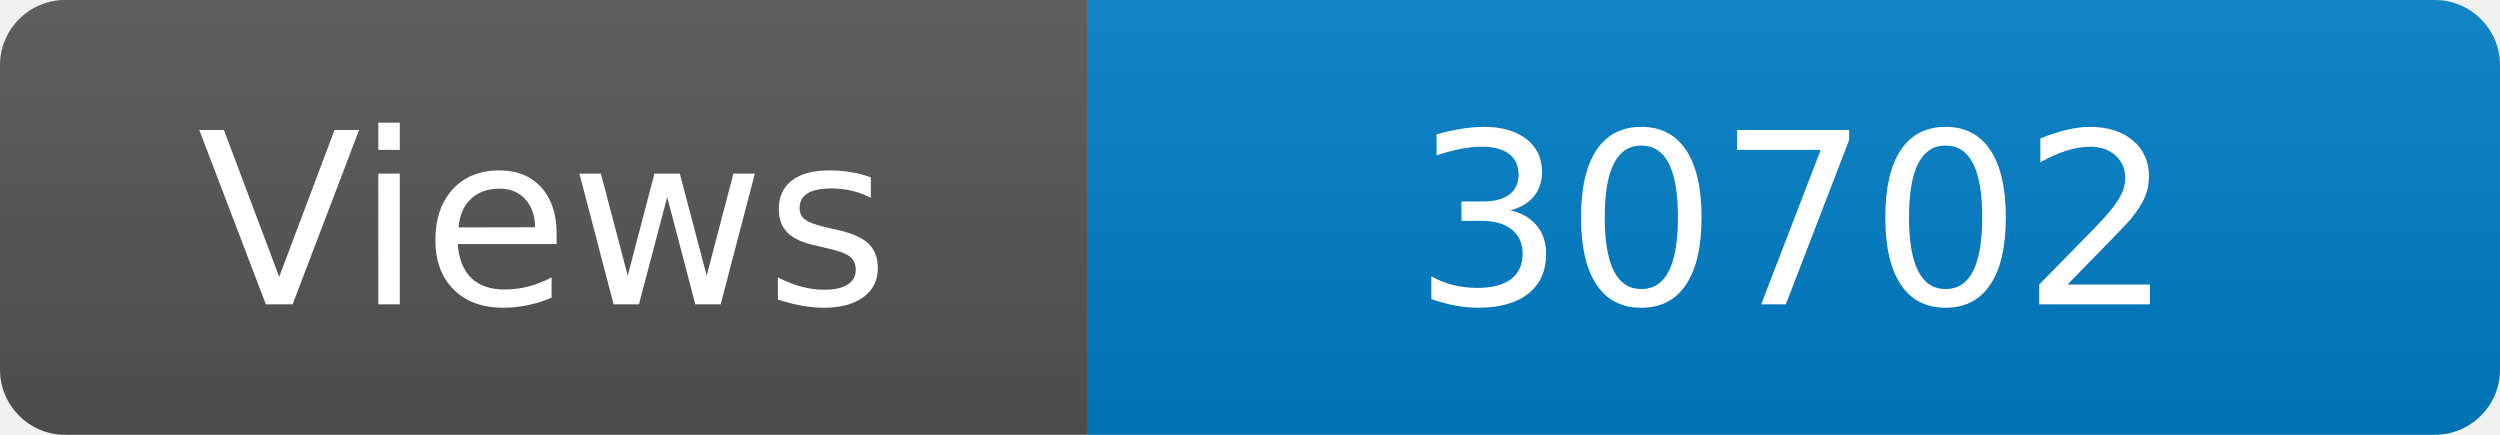
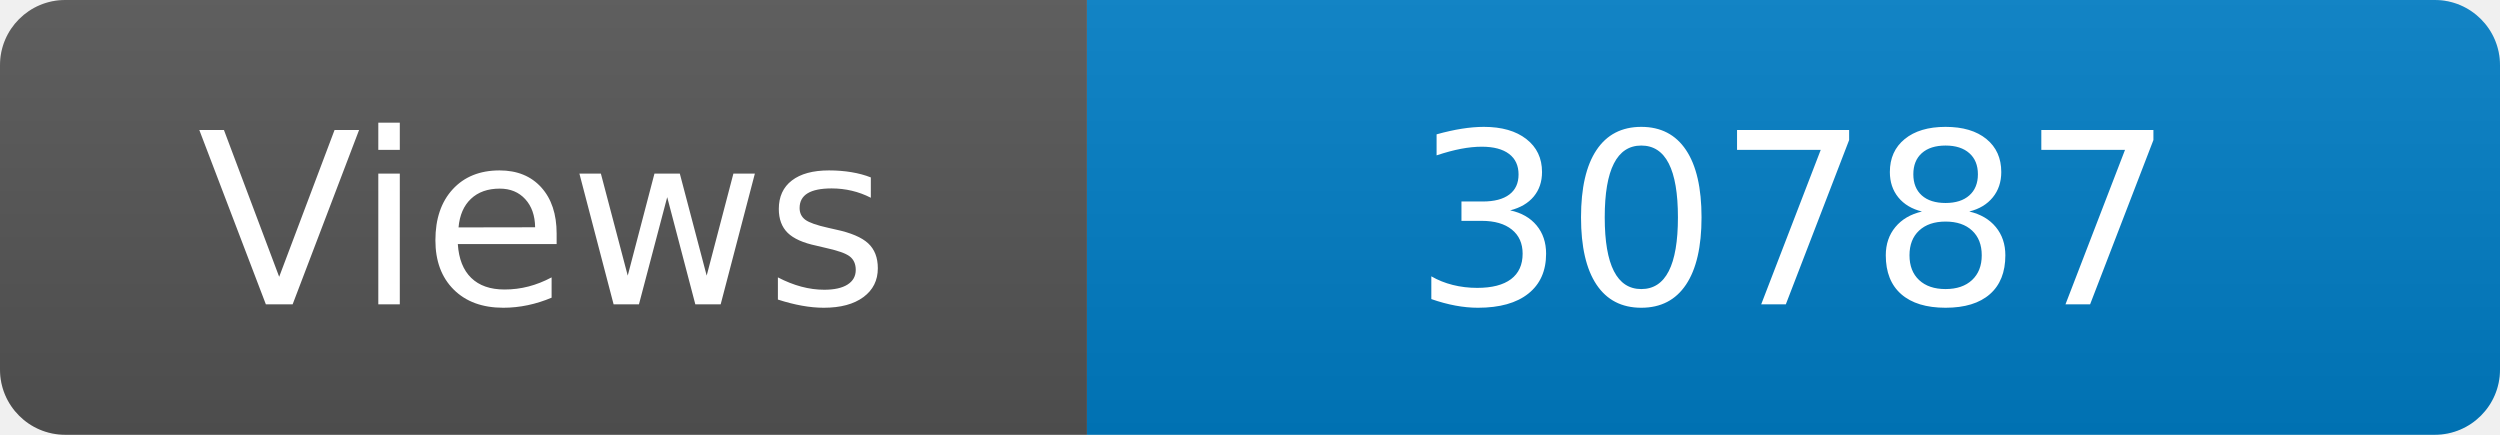
<svg xmlns="http://www.w3.org/2000/svg" width="115" height="20" role="img" aria-label="Maintained?: yes">
  <linearGradient id="s" x2="0" y2="100%">
    <stop offset="0" stop-color="#bbb" stop-opacity=".1" />
    <stop offset="1" stop-opacity=".1" />
  </linearGradient>
  <clipPath id="r">
    <rect width="115" height="20" rx="3" fill="#fff" />
  </clipPath>
  <g clip-path="url(#r)">
    <rect width="50" height="20" fill="#555" />
    <rect x="50" width="160" height="20" fill="#007ec6" />
    <rect width="115" height="20" fill="url(#s)" />
  </g>
  <g fill="#fff" text-anchor="middle" font-family="Verdana,Geneva,DejaVu Sans,sans-serif" font-size="110">
    <text x="250" y="140" transform="scale(.1)" fill="#fff">Views</text>
-     <text x="825" y="140" transform="scale(.1)" fill="#fff">30702</text>
+     <text x="825" y="140" transform="scale(.1)" fill="#fff">30787</text>
  </g>
</svg>
